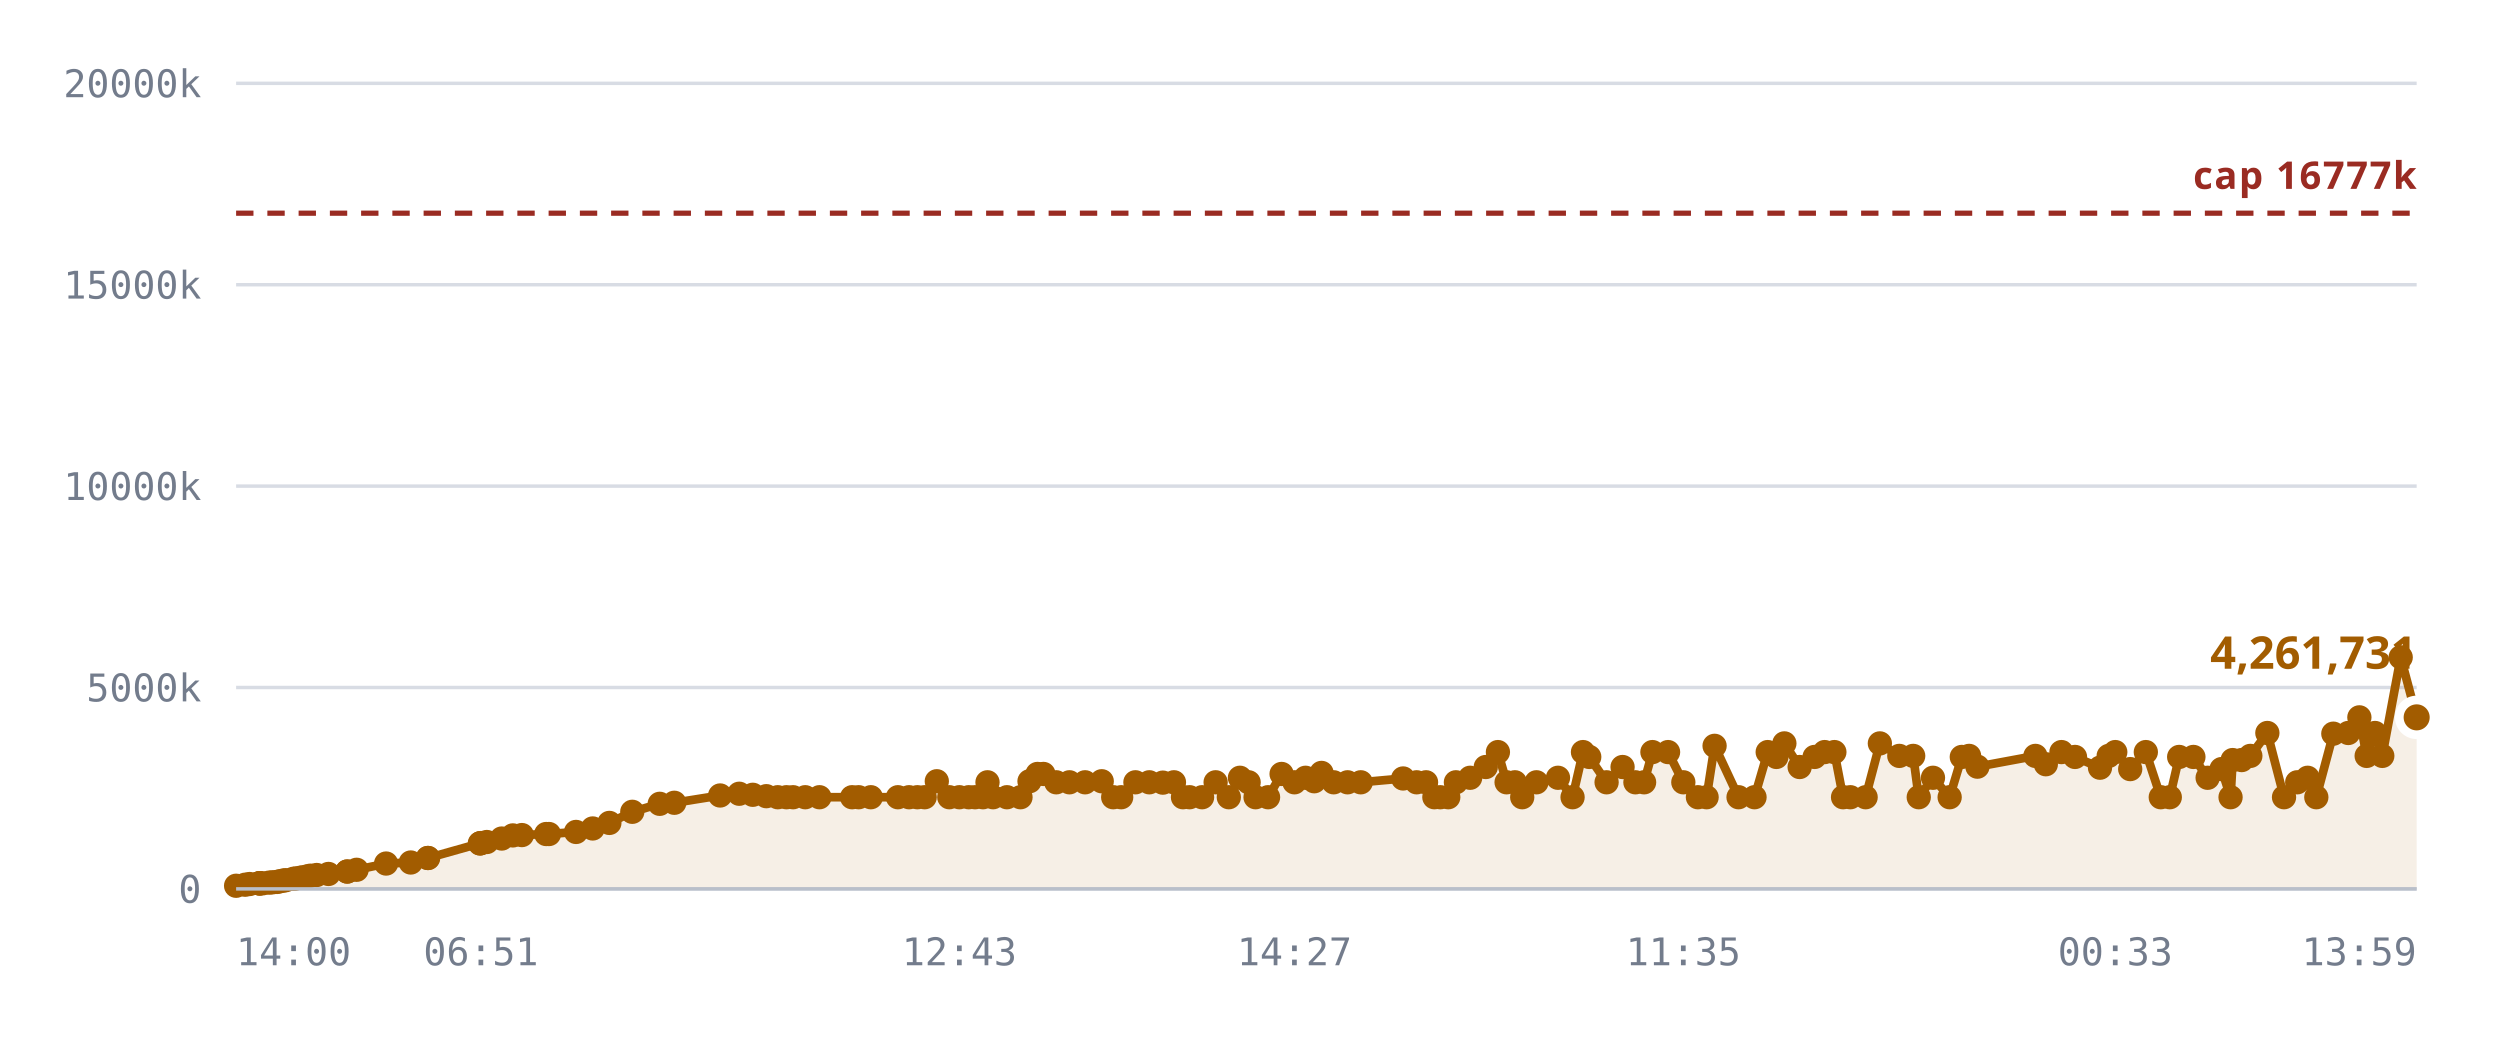
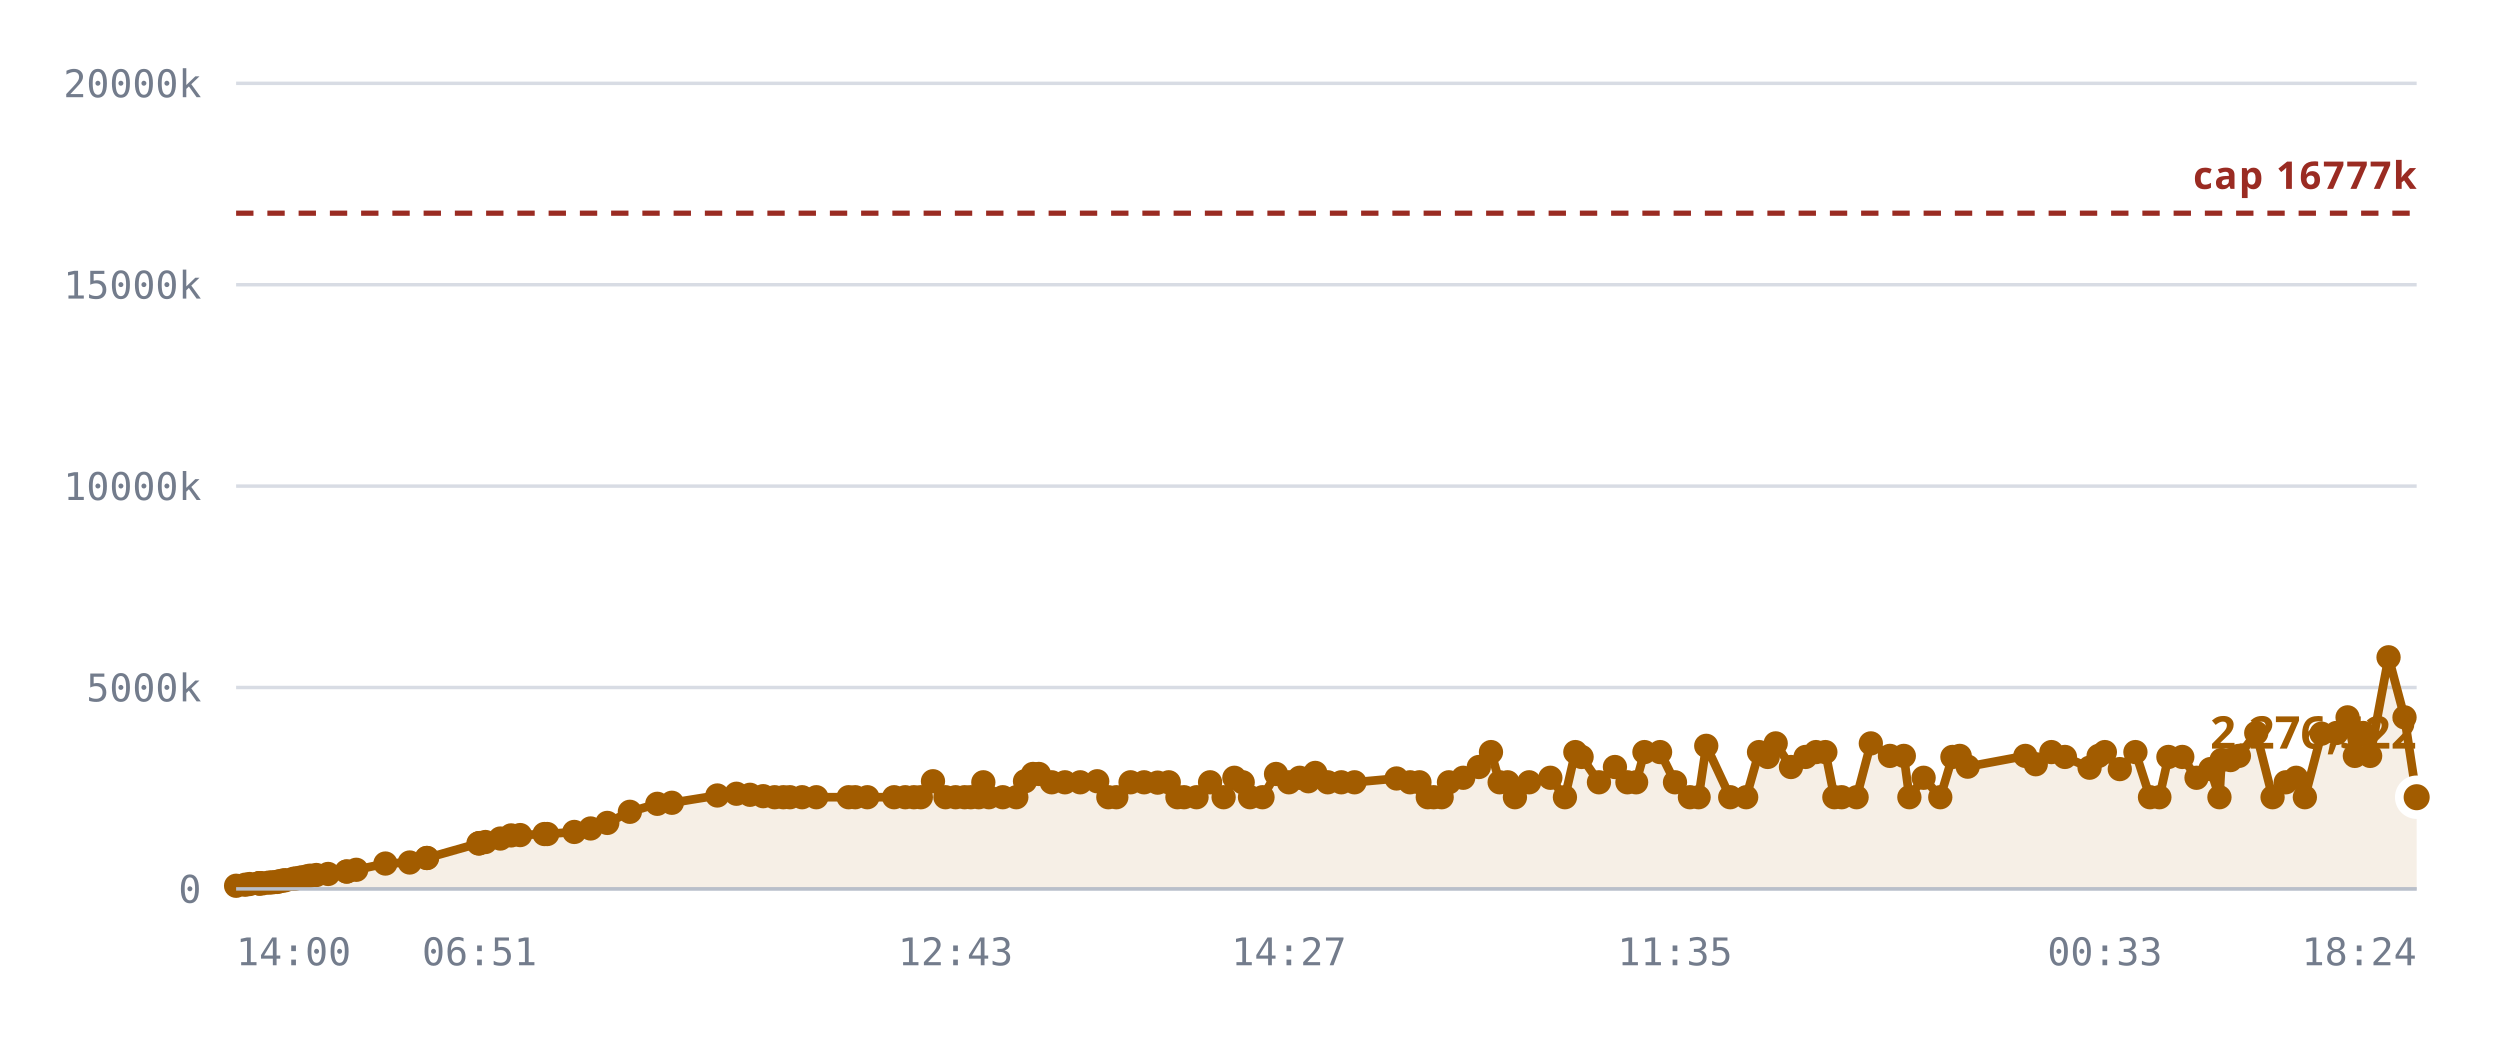
<svg xmlns="http://www.w3.org/2000/svg" viewBox="0 0 720 300" role="img" aria-label="Notes stored against the 16,777,216 cap">
  <style>
    .grid      { stroke: var(--chart-grid, #d8dce4); stroke-width: 1; }
    .cap       { stroke: var(--chart-cap, #9a2b22); stroke-width: 1.5; stroke-dasharray: 5 4; }
    .cap-label { fill: var(--chart-cap, #9a2b22); font: 600 11px Archivo, system-ui, sans-serif; letter-spacing: .04em; }
    .tick      { fill: var(--chart-muted, #737c8c); font: 500 11px "IBM Plex Mono", ui-monospace, monospace; }
    .tick-y    { text-anchor: end; }
    .tick-x    { text-anchor: middle; }
    .series    { fill: none; stroke: var(--chart-line, #a25c00); stroke-width: 2.5; stroke-linejoin: round; stroke-linecap: round; }
    .fill      { fill: var(--chart-fill, rgba(162,92,0,.10)); stroke: none; }
    .dot       { fill: var(--chart-line, #a25c00); }
    .dot-last  { stroke: var(--chart-bg, #fff); stroke-width: 2.5; }
    .end-label { fill: var(--chart-line, #a25c00); font: 700 13px Archivo, system-ui, sans-serif; }
    .axis      { stroke: var(--chart-axis, #b9bfca); stroke-width: 1; }
  </style>
  <line x1="68" y1="256.0" x2="696" y2="256.0" class="grid" />
  <text x="58" y="260.0" class="tick tick-y">0</text>
  <line x1="68" y1="198.0" x2="696" y2="198.0" class="grid" />
  <text x="58" y="202.0" class="tick tick-y">5000k</text>
  <line x1="68" y1="140.0" x2="696" y2="140.0" class="grid" />
  <text x="58" y="144.0" class="tick tick-y">10000k</text>
  <line x1="68" y1="82.0" x2="696" y2="82.0" class="grid" />
  <text x="58" y="86.0" class="tick tick-y">15000k</text>
  <line x1="68" y1="24.0" x2="696" y2="24.0" class="grid" />
  <text x="58" y="28.0" class="tick tick-y">20000k</text>
-   <path d="M68.0,255.1 L70.6,254.8 L71.9,254.6 L74.6,254.4 L74.7,254.4 L74.7,254.4 L74.9,254.4 L75.6,254.4 L77.5,254.2 L78.5,254.1 L79.8,254.0 L80.6,253.8 L81.6,253.6 L82.3,253.5 L84.5,253.1 L85.2,253.0 L86.5,252.8 L87.1,252.7 L88.5,252.4 L89.4,252.2 L91.2,252.0 L94.6,251.7 L100.0,251.0 L100.0,251.0 L102.7,250.5 L111.2,248.7 L118.3,248.4 L123.2,247.1 L123.3,247.1 L138.2,242.9 L138.3,242.9 L138.5,242.8 L140.2,242.5 L144.5,241.5 L147.7,240.6 L150.3,240.5 L157.3,240.2 L158.1,240.2 L165.9,239.6 L170.7,238.6 L175.5,237.0 L182.1,233.8 L190.0,231.5 L194.2,231.2 L207.4,229.1 L212.9,228.6 L216.8,228.9 L220.7,229.3 L224.0,229.6 L226.5,229.6 L228.4,229.6 L231.9,229.6 L236.0,229.6 L245.4,229.6 L247.3,229.6 L250.8,229.6 L258.6,229.6 L261.8,229.6 L264.2,229.6 L266.3,229.6 L269.8,225.0 L273.4,229.6 L276.3,229.6 L279.0,229.6 L280.8,229.6 L283.1,229.6 L284.4,225.3 L286.0,229.6 L290.0,229.6 L293.9,229.6 L296.5,225.0 L298.8,222.9 L300.5,222.9 L304.2,225.3 L308.0,225.3 L312.5,225.3 L317.3,225.0 L320.6,229.6 L322.9,229.6 L327.0,225.3 L331.0,225.3 L334.9,225.4 L338.1,225.3 L340.7,229.6 L342.6,229.6 L346.2,229.6 L350.1,225.3 L353.9,229.6 L357.1,224.0 L359.6,225.3 L361.6,229.6 L365.2,229.6 L369.1,222.9 L372.8,225.3 L376.0,224.0 L378.5,225.0 L380.6,222.6 L384.1,225.3 L388.1,225.3 L391.9,225.3 L404.1,224.2 L408.0,225.3 L410.7,225.3 L413.1,229.6 L414.8,229.6 L417.1,229.6 L419.3,225.3 L423.4,224.0 L427.9,220.9 L431.4,216.6 L433.9,225.3 L436.3,225.3 L438.4,229.6 L442.5,225.3 L448.7,224.0 L452.9,229.6 L455.9,216.6 L457.7,218.0 L462.7,225.3 L467.3,220.9 L471.0,225.3 L473.5,225.3 L475.9,216.6 L480.4,216.6 L484.8,225.3 L489.0,229.6 L491.5,229.6 L493.8,214.8 L500.7,229.6 L505.3,229.6 L509.1,216.6 L511.6,218.0 L513.9,214.1 L518.3,220.9 L522.6,218.0 L525.5,216.6 L528.3,216.6 L530.8,229.6 L532.9,229.6 L537.3,229.6 L541.4,214.1 L547.0,217.7 L551.0,217.7 L552.6,229.6 L556.7,224.0 L561.5,229.6 L565.0,218.0 L567.1,217.7 L569.5,220.8 L586.2,217.7 L589.2,220.1 L593.7,216.6 L597.6,218.0 L604.8,221.1 L607.3,217.7 L609.2,216.6 L613.5,221.5 L618.0,216.6 L622.3,229.6 L624.9,229.6 L627.6,218.0 L631.7,218.0 L635.8,224.0 L639.8,221.5 L642.4,229.6 L643.0,218.9 L645.6,218.9 L648.1,217.7 L653.0,211.1 L657.8,229.6 L661.6,225.3 L664.6,224.0 L667.1,229.6 L672.0,211.3 L676.3,211.1 L679.5,206.6 L681.6,217.7 L684.0,211.1 L686.1,217.7 L691.4,189.3 L696.0,206.6 L696.0,256.0 L68.0,256.0 Z" class="fill" />
+   <path d="M68.0,255.1 L70.6,254.8 L71.9,254.6 L74.5,254.4 L74.6,254.4 L74.7,254.4 L74.9,254.4 L75.6,254.4 L77.4,254.2 L78.5,254.1 L79.8,254.0 L80.5,253.8 L81.5,253.6 L82.2,253.5 L84.5,253.1 L85.2,253.0 L86.4,252.8 L87.0,252.7 L88.4,252.4 L89.3,252.2 L91.1,252.0 L94.5,251.7 L99.8,251.0 L99.9,251.0 L102.6,250.5 L111.0,248.7 L118.0,248.4 L122.9,247.1 L123.0,247.1 L137.8,242.9 L138.0,242.9 L138.1,242.8 L139.8,242.5 L144.1,241.5 L147.2,240.6 L149.8,240.5 L156.8,240.2 L157.6,240.2 L165.4,239.6 L170.1,238.6 L174.9,237.0 L181.4,233.8 L189.3,231.5 L193.5,231.2 L206.6,229.1 L212.1,228.6 L216.0,228.9 L219.8,229.3 L223.1,229.6 L225.6,229.6 L227.5,229.6 L231.0,229.6 L235.1,229.6 L244.4,229.6 L246.3,229.6 L249.8,229.6 L257.5,229.6 L260.7,229.6 L263.2,229.6 L265.2,229.6 L268.7,225.0 L272.3,229.6 L275.2,229.6 L277.8,229.6 L279.6,229.6 L281.9,229.6 L283.2,225.3 L284.8,229.6 L288.8,229.6 L292.7,229.6 L295.2,225.0 L297.5,222.9 L299.2,222.9 L302.9,225.3 L306.7,225.3 L311.1,225.3 L316.0,225.0 L319.2,229.6 L321.5,229.6 L325.6,225.3 L329.5,225.3 L333.4,225.4 L336.6,225.3 L339.1,229.6 L341.0,229.6 L344.6,229.6 L348.5,225.3 L352.4,229.6 L355.5,224.0 L357.9,225.3 L360.0,229.6 L363.6,229.6 L367.5,222.9 L371.2,225.3 L374.3,224.0 L376.8,225.0 L378.8,222.6 L382.4,225.3 L386.3,225.3 L390.1,225.3 L402.2,224.2 L406.1,225.3 L408.8,225.3 L411.2,229.6 L412.9,229.6 L415.2,229.6 L417.3,225.3 L421.4,224.0 L425.9,220.9 L429.4,216.6 L431.9,225.3 L434.2,225.3 L436.3,229.6 L440.4,225.3 L446.5,224.0 L450.7,229.6 L453.7,216.6 L455.5,218.0 L460.5,225.3 L465.1,220.9 L468.7,225.3 L471.2,225.3 L473.6,216.6 L478.1,216.6 L482.4,225.3 L486.7,229.6 L489.2,229.6 L491.4,214.8 L498.3,229.6 L502.9,229.6 L506.6,216.6 L509.1,218.0 L511.4,214.1 L515.8,220.9 L520.0,218.0 L523.0,216.6 L525.7,216.6 L528.3,229.6 L530.4,229.6 L534.7,229.6 L538.8,214.1 L544.3,217.7 L548.3,217.7 L549.9,229.6 L554.0,224.0 L558.8,229.6 L562.3,218.0 L564.4,217.7 L566.7,220.8 L583.3,217.7 L586.3,220.1 L590.8,216.6 L594.7,218.0 L601.8,221.1 L604.4,217.7 L606.2,216.6 L610.5,221.5 L615.0,216.6 L619.2,229.6 L621.9,229.6 L624.5,218.0 L628.5,218.0 L632.6,224.0 L636.6,221.5 L639.2,229.6 L639.8,218.9 L642.4,218.9 L644.8,217.7 L649.8,211.1 L654.5,229.6 L658.3,225.3 L661.3,224.0 L663.8,229.6 L668.6,211.3 L672.9,211.1 L676.1,206.6 L678.2,217.7 L680.6,211.1 L682.6,217.7 L687.9,189.3 L692.5,206.6 L696.0,229.6 L696.0,256.0 L68.0,256.0 Z" class="fill" />
  <line x1="68" y1="61.4" x2="696" y2="61.4" class="cap" />
  <text x="696" y="54.4" class="cap-label" text-anchor="end">cap 16777k</text>
-   <path d="M68.0,255.1 L70.6,254.8 L71.9,254.6 L74.6,254.4 L74.7,254.4 L74.7,254.4 L74.9,254.4 L75.6,254.4 L77.5,254.2 L78.5,254.1 L79.8,254.0 L80.6,253.8 L81.6,253.6 L82.3,253.5 L84.5,253.1 L85.2,253.0 L86.5,252.8 L87.1,252.7 L88.5,252.4 L89.4,252.2 L91.2,252.0 L94.6,251.7 L100.0,251.0 L100.0,251.0 L102.7,250.5 L111.2,248.7 L118.3,248.4 L123.2,247.1 L123.3,247.1 L138.2,242.9 L138.3,242.9 L138.5,242.8 L140.2,242.5 L144.5,241.5 L147.7,240.6 L150.3,240.5 L157.3,240.2 L158.1,240.2 L165.9,239.6 L170.7,238.6 L175.5,237.0 L182.1,233.8 L190.0,231.5 L194.2,231.2 L207.4,229.1 L212.9,228.6 L216.8,228.9 L220.7,229.3 L224.0,229.6 L226.5,229.6 L228.4,229.6 L231.9,229.6 L236.0,229.6 L245.4,229.6 L247.3,229.6 L250.8,229.6 L258.6,229.6 L261.8,229.6 L264.2,229.6 L266.3,229.6 L269.8,225.0 L273.4,229.6 L276.3,229.6 L279.0,229.6 L280.8,229.6 L283.1,229.6 L284.4,225.3 L286.0,229.6 L290.0,229.6 L293.9,229.6 L296.5,225.0 L298.8,222.9 L300.5,222.9 L304.2,225.3 L308.0,225.3 L312.5,225.3 L317.3,225.0 L320.6,229.6 L322.9,229.6 L327.0,225.3 L331.0,225.3 L334.9,225.4 L338.1,225.3 L340.7,229.6 L342.6,229.6 L346.2,229.6 L350.1,225.3 L353.9,229.6 L357.1,224.0 L359.6,225.3 L361.6,229.6 L365.2,229.6 L369.1,222.9 L372.8,225.3 L376.0,224.0 L378.5,225.0 L380.6,222.6 L384.1,225.3 L388.1,225.3 L391.9,225.3 L404.1,224.2 L408.0,225.3 L410.7,225.3 L413.1,229.6 L414.8,229.6 L417.1,229.6 L419.3,225.3 L423.4,224.0 L427.9,220.9 L431.4,216.6 L433.9,225.3 L436.3,225.3 L438.4,229.6 L442.5,225.3 L448.7,224.0 L452.9,229.6 L455.9,216.6 L457.7,218.0 L462.7,225.3 L467.3,220.9 L471.0,225.3 L473.5,225.3 L475.9,216.6 L480.4,216.6 L484.8,225.3 L489.0,229.6 L491.5,229.6 L493.8,214.8 L500.7,229.6 L505.3,229.6 L509.1,216.6 L511.6,218.0 L513.9,214.1 L518.3,220.9 L522.6,218.0 L525.5,216.6 L528.3,216.6 L530.8,229.6 L532.9,229.6 L537.3,229.6 L541.4,214.1 L547.0,217.7 L551.0,217.7 L552.6,229.6 L556.7,224.0 L561.5,229.6 L565.0,218.0 L567.1,217.7 L569.5,220.8 L586.2,217.7 L589.2,220.1 L593.7,216.6 L597.6,218.0 L604.8,221.1 L607.3,217.7 L609.2,216.6 L613.5,221.5 L618.0,216.6 L622.3,229.6 L624.9,229.6 L627.6,218.0 L631.7,218.0 L635.8,224.0 L639.8,221.5 L642.4,229.6 L643.0,218.9 L645.6,218.9 L648.1,217.7 L653.0,211.1 L657.8,229.6 L661.6,225.3 L664.6,224.0 L667.1,229.6 L672.0,211.3 L676.3,211.1 L679.5,206.6 L681.6,217.7 L684.0,211.1 L686.1,217.7 L691.4,189.3 L696.0,206.6" class="series" />
+   <path d="M68.0,255.1 L70.6,254.8 L71.9,254.6 L74.5,254.4 L74.6,254.4 L74.7,254.4 L74.9,254.4 L75.6,254.4 L77.4,254.2 L78.5,254.1 L79.8,254.0 L80.5,253.8 L81.5,253.6 L82.2,253.5 L84.5,253.1 L85.2,253.0 L86.4,252.8 L87.0,252.7 L88.4,252.4 L89.3,252.2 L91.1,252.0 L94.5,251.7 L99.8,251.0 L99.9,251.0 L102.6,250.5 L111.0,248.7 L118.0,248.4 L122.9,247.1 L123.0,247.1 L137.8,242.9 L138.0,242.9 L138.1,242.8 L139.8,242.5 L144.1,241.5 L147.2,240.6 L149.8,240.5 L156.8,240.2 L157.6,240.2 L165.4,239.6 L170.1,238.6 L174.9,237.0 L181.4,233.8 L189.3,231.5 L193.5,231.2 L206.6,229.1 L212.1,228.6 L216.0,228.9 L219.8,229.3 L223.1,229.6 L225.6,229.6 L227.5,229.6 L231.0,229.6 L235.1,229.6 L244.4,229.6 L246.3,229.6 L249.8,229.6 L257.5,229.6 L260.7,229.6 L263.2,229.6 L265.2,229.6 L268.7,225.0 L272.3,229.6 L275.2,229.6 L277.8,229.6 L279.6,229.6 L281.9,229.6 L283.2,225.3 L284.8,229.6 L288.8,229.6 L292.7,229.6 L295.2,225.0 L297.5,222.9 L299.2,222.9 L302.9,225.3 L306.7,225.3 L311.1,225.3 L316.0,225.0 L319.2,229.6 L321.5,229.6 L325.6,225.3 L329.5,225.3 L333.4,225.4 L336.6,225.3 L339.1,229.6 L341.0,229.6 L344.6,229.6 L348.5,225.3 L352.4,229.6 L355.5,224.0 L357.9,225.3 L360.0,229.6 L363.6,229.6 L367.5,222.9 L371.2,225.3 L374.3,224.0 L376.8,225.0 L378.8,222.6 L382.4,225.3 L386.3,225.3 L390.1,225.3 L402.2,224.2 L406.1,225.3 L408.8,225.3 L411.2,229.6 L412.9,229.6 L415.2,229.6 L417.3,225.3 L421.4,224.0 L425.9,220.9 L429.4,216.6 L431.9,225.3 L434.2,225.3 L436.3,229.6 L440.4,225.3 L446.5,224.0 L450.7,229.6 L453.7,216.6 L455.5,218.0 L460.5,225.3 L465.1,220.9 L468.7,225.3 L471.2,225.3 L473.6,216.6 L478.1,216.6 L482.4,225.3 L486.7,229.6 L489.2,229.6 L491.4,214.8 L498.3,229.6 L502.9,229.6 L506.6,216.6 L509.1,218.0 L511.4,214.1 L515.8,220.9 L520.0,218.0 L523.0,216.6 L525.7,216.6 L528.3,229.6 L530.4,229.6 L534.7,229.6 L538.8,214.1 L544.3,217.7 L548.3,217.7 L549.9,229.6 L554.0,224.0 L558.8,229.6 L562.3,218.0 L564.4,217.7 L566.7,220.8 L583.3,217.7 L586.3,220.1 L590.8,216.6 L594.7,218.0 L601.8,221.1 L604.4,217.7 L606.2,216.6 L610.5,221.5 L615.0,216.6 L619.2,229.6 L621.9,229.6 L624.5,218.0 L628.5,218.0 L632.6,224.0 L636.6,221.5 L639.2,229.6 L639.8,218.9 L642.4,218.9 L644.8,217.7 L649.8,211.1 L654.5,229.6 L658.3,225.3 L661.3,224.0 L663.8,229.6 L668.6,211.3 L672.9,211.1 L676.1,206.6 L678.2,217.7 L680.6,211.1 L682.6,217.7 L687.9,189.3 L692.5,206.6 L696.0,229.6" class="series" />
  <circle cx="68.0" cy="255.1" r="3.5" class="dot" />
  <circle cx="70.6" cy="254.8" r="3.5" class="dot" />
  <circle cx="71.9" cy="254.6" r="3.5" class="dot" />
+   <circle cx="74.5" cy="254.4" r="3.5" class="dot" />
  <circle cx="74.6" cy="254.4" r="3.5" class="dot" />
-   <circle cx="74.7" cy="254.4" r="3.5" class="dot" />
  <circle cx="74.7" cy="254.4" r="3.5" class="dot" />
  <circle cx="74.9" cy="254.4" r="3.5" class="dot" />
  <circle cx="75.6" cy="254.4" r="3.5" class="dot" />
-   <circle cx="77.5" cy="254.2" r="3.5" class="dot" />
+   <circle cx="77.4" cy="254.2" r="3.5" class="dot" />
  <circle cx="78.5" cy="254.1" r="3.5" class="dot" />
  <circle cx="79.8" cy="254.0" r="3.5" class="dot" />
-   <circle cx="80.6" cy="253.8" r="3.5" class="dot" />
-   <circle cx="81.6" cy="253.6" r="3.5" class="dot" />
-   <circle cx="82.3" cy="253.5" r="3.5" class="dot" />
+   <circle cx="80.5" cy="253.8" r="3.5" class="dot" />
+   <circle cx="81.5" cy="253.6" r="3.5" class="dot" />
+   <circle cx="82.2" cy="253.5" r="3.5" class="dot" />
  <circle cx="84.5" cy="253.1" r="3.5" class="dot" />
  <circle cx="85.2" cy="253.0" r="3.5" class="dot" />
-   <circle cx="86.5" cy="252.8" r="3.5" class="dot" />
-   <circle cx="87.1" cy="252.7" r="3.5" class="dot" />
-   <circle cx="88.5" cy="252.4" r="3.5" class="dot" />
-   <circle cx="89.4" cy="252.2" r="3.5" class="dot" />
-   <circle cx="91.2" cy="252.0" r="3.5" class="dot" />
-   <circle cx="94.6" cy="251.7" r="3.5" class="dot" />
-   <circle cx="100.0" cy="251.0" r="3.5" class="dot" />
-   <circle cx="100.0" cy="251.0" r="3.5" class="dot" />
-   <circle cx="102.7" cy="250.5" r="3.5" class="dot" />
-   <circle cx="111.2" cy="248.7" r="3.5" class="dot" />
-   <circle cx="118.3" cy="248.4" r="3.5" class="dot" />
-   <circle cx="123.2" cy="247.1" r="3.5" class="dot" />
-   <circle cx="123.3" cy="247.1" r="3.5" class="dot" />
-   <circle cx="138.2" cy="242.9" r="3.5" class="dot" />
-   <circle cx="138.3" cy="242.9" r="3.5" class="dot" />
-   <circle cx="138.5" cy="242.8" r="3.5" class="dot" />
-   <circle cx="140.2" cy="242.5" r="3.5" class="dot" />
-   <circle cx="144.5" cy="241.5" r="3.5" class="dot" />
-   <circle cx="147.7" cy="240.6" r="3.5" class="dot" />
-   <circle cx="150.3" cy="240.5" r="3.5" class="dot" />
-   <circle cx="157.3" cy="240.2" r="3.5" class="dot" />
-   <circle cx="158.1" cy="240.2" r="3.5" class="dot" />
-   <circle cx="165.9" cy="239.6" r="3.5" class="dot" />
-   <circle cx="170.7" cy="238.6" r="3.5" class="dot" />
-   <circle cx="175.5" cy="237.0" r="3.5" class="dot" />
-   <circle cx="182.1" cy="233.8" r="3.5" class="dot" />
-   <circle cx="190.0" cy="231.5" r="3.5" class="dot" />
-   <circle cx="194.2" cy="231.2" r="3.5" class="dot" />
-   <circle cx="207.4" cy="229.1" r="3.5" class="dot" />
-   <circle cx="212.9" cy="228.6" r="3.5" class="dot" />
-   <circle cx="216.8" cy="228.9" r="3.5" class="dot" />
-   <circle cx="220.7" cy="229.3" r="3.5" class="dot" />
-   <circle cx="224.0" cy="229.6" r="3.5" class="dot" />
-   <circle cx="226.5" cy="229.6" r="3.5" class="dot" />
-   <circle cx="228.4" cy="229.6" r="3.5" class="dot" />
-   <circle cx="231.9" cy="229.6" r="3.5" class="dot" />
-   <circle cx="236.0" cy="229.6" r="3.5" class="dot" />
-   <circle cx="245.4" cy="229.6" r="3.5" class="dot" />
-   <circle cx="247.3" cy="229.6" r="3.5" class="dot" />
-   <circle cx="250.8" cy="229.6" r="3.5" class="dot" />
-   <circle cx="258.6" cy="229.6" r="3.5" class="dot" />
-   <circle cx="261.8" cy="229.6" r="3.5" class="dot" />
-   <circle cx="264.2" cy="229.6" r="3.5" class="dot" />
-   <circle cx="266.3" cy="229.6" r="3.5" class="dot" />
-   <circle cx="269.8" cy="225.0" r="3.5" class="dot" />
-   <circle cx="273.4" cy="229.6" r="3.5" class="dot" />
-   <circle cx="276.3" cy="229.6" r="3.5" class="dot" />
-   <circle cx="279.0" cy="229.6" r="3.5" class="dot" />
-   <circle cx="280.8" cy="229.6" r="3.5" class="dot" />
-   <circle cx="283.1" cy="229.6" r="3.5" class="dot" />
-   <circle cx="284.4" cy="225.3" r="3.5" class="dot" />
-   <circle cx="286.0" cy="229.6" r="3.5" class="dot" />
-   <circle cx="290.0" cy="229.6" r="3.5" class="dot" />
-   <circle cx="293.9" cy="229.6" r="3.5" class="dot" />
-   <circle cx="296.5" cy="225.0" r="3.5" class="dot" />
-   <circle cx="298.8" cy="222.9" r="3.5" class="dot" />
-   <circle cx="300.5" cy="222.9" r="3.5" class="dot" />
-   <circle cx="304.2" cy="225.3" r="3.5" class="dot" />
-   <circle cx="308.0" cy="225.3" r="3.5" class="dot" />
-   <circle cx="312.5" cy="225.3" r="3.5" class="dot" />
-   <circle cx="317.3" cy="225.0" r="3.5" class="dot" />
-   <circle cx="320.6" cy="229.6" r="3.5" class="dot" />
-   <circle cx="322.9" cy="229.6" r="3.5" class="dot" />
-   <circle cx="327.0" cy="225.3" r="3.5" class="dot" />
-   <circle cx="331.0" cy="225.3" r="3.5" class="dot" />
-   <circle cx="334.9" cy="225.4" r="3.5" class="dot" />
-   <circle cx="338.1" cy="225.3" r="3.5" class="dot" />
-   <circle cx="340.7" cy="229.6" r="3.5" class="dot" />
-   <circle cx="342.6" cy="229.6" r="3.5" class="dot" />
-   <circle cx="346.2" cy="229.6" r="3.5" class="dot" />
-   <circle cx="350.1" cy="225.3" r="3.5" class="dot" />
-   <circle cx="353.9" cy="229.6" r="3.5" class="dot" />
-   <circle cx="357.1" cy="224.0" r="3.5" class="dot" />
-   <circle cx="359.6" cy="225.3" r="3.5" class="dot" />
-   <circle cx="361.6" cy="229.6" r="3.5" class="dot" />
-   <circle cx="365.2" cy="229.6" r="3.5" class="dot" />
-   <circle cx="369.1" cy="222.9" r="3.5" class="dot" />
-   <circle cx="372.8" cy="225.3" r="3.5" class="dot" />
-   <circle cx="376.0" cy="224.0" r="3.5" class="dot" />
-   <circle cx="378.5" cy="225.0" r="3.5" class="dot" />
-   <circle cx="380.6" cy="222.6" r="3.5" class="dot" />
-   <circle cx="384.1" cy="225.3" r="3.5" class="dot" />
-   <circle cx="388.1" cy="225.3" r="3.5" class="dot" />
-   <circle cx="391.9" cy="225.3" r="3.5" class="dot" />
-   <circle cx="404.1" cy="224.2" r="3.5" class="dot" />
-   <circle cx="408.0" cy="225.3" r="3.5" class="dot" />
-   <circle cx="410.7" cy="225.3" r="3.5" class="dot" />
-   <circle cx="413.1" cy="229.6" r="3.5" class="dot" />
-   <circle cx="414.8" cy="229.6" r="3.5" class="dot" />
-   <circle cx="417.1" cy="229.6" r="3.5" class="dot" />
-   <circle cx="419.3" cy="225.3" r="3.5" class="dot" />
-   <circle cx="423.4" cy="224.0" r="3.5" class="dot" />
-   <circle cx="427.9" cy="220.9" r="3.5" class="dot" />
-   <circle cx="431.4" cy="216.6" r="3.5" class="dot" />
-   <circle cx="433.9" cy="225.3" r="3.5" class="dot" />
-   <circle cx="436.3" cy="225.3" r="3.5" class="dot" />
-   <circle cx="438.4" cy="229.6" r="3.5" class="dot" />
-   <circle cx="442.5" cy="225.3" r="3.5" class="dot" />
-   <circle cx="448.7" cy="224.0" r="3.5" class="dot" />
-   <circle cx="452.9" cy="229.6" r="3.5" class="dot" />
-   <circle cx="455.9" cy="216.6" r="3.5" class="dot" />
-   <circle cx="457.7" cy="218.0" r="3.5" class="dot" />
-   <circle cx="462.7" cy="225.3" r="3.5" class="dot" />
-   <circle cx="467.3" cy="220.9" r="3.5" class="dot" />
-   <circle cx="471.0" cy="225.3" r="3.5" class="dot" />
-   <circle cx="473.5" cy="225.3" r="3.5" class="dot" />
-   <circle cx="475.9" cy="216.6" r="3.5" class="dot" />
-   <circle cx="480.4" cy="216.6" r="3.5" class="dot" />
-   <circle cx="484.8" cy="225.3" r="3.5" class="dot" />
-   <circle cx="489.0" cy="229.6" r="3.5" class="dot" />
-   <circle cx="491.5" cy="229.6" r="3.5" class="dot" />
-   <circle cx="493.8" cy="214.8" r="3.5" class="dot" />
-   <circle cx="500.7" cy="229.6" r="3.5" class="dot" />
-   <circle cx="505.3" cy="229.6" r="3.5" class="dot" />
-   <circle cx="509.1" cy="216.6" r="3.5" class="dot" />
-   <circle cx="511.6" cy="218.0" r="3.5" class="dot" />
-   <circle cx="513.9" cy="214.1" r="3.5" class="dot" />
-   <circle cx="518.3" cy="220.9" r="3.5" class="dot" />
-   <circle cx="522.6" cy="218.0" r="3.5" class="dot" />
-   <circle cx="525.5" cy="216.6" r="3.5" class="dot" />
-   <circle cx="528.3" cy="216.6" r="3.5" class="dot" />
-   <circle cx="530.8" cy="229.6" r="3.5" class="dot" />
-   <circle cx="532.9" cy="229.6" r="3.5" class="dot" />
-   <circle cx="537.3" cy="229.6" r="3.5" class="dot" />
-   <circle cx="541.4" cy="214.1" r="3.5" class="dot" />
-   <circle cx="547.0" cy="217.7" r="3.5" class="dot" />
-   <circle cx="551.0" cy="217.7" r="3.5" class="dot" />
-   <circle cx="552.6" cy="229.6" r="3.5" class="dot" />
-   <circle cx="556.7" cy="224.0" r="3.5" class="dot" />
-   <circle cx="561.5" cy="229.6" r="3.5" class="dot" />
-   <circle cx="565.0" cy="218.0" r="3.5" class="dot" />
-   <circle cx="567.1" cy="217.7" r="3.5" class="dot" />
-   <circle cx="569.5" cy="220.8" r="3.5" class="dot" />
-   <circle cx="586.2" cy="217.7" r="3.5" class="dot" />
-   <circle cx="589.2" cy="220.1" r="3.5" class="dot" />
-   <circle cx="593.7" cy="216.6" r="3.5" class="dot" />
-   <circle cx="597.6" cy="218.0" r="3.5" class="dot" />
-   <circle cx="604.8" cy="221.1" r="3.5" class="dot" />
-   <circle cx="607.3" cy="217.7" r="3.5" class="dot" />
-   <circle cx="609.2" cy="216.6" r="3.5" class="dot" />
-   <circle cx="613.5" cy="221.5" r="3.5" class="dot" />
-   <circle cx="618.0" cy="216.6" r="3.5" class="dot" />
-   <circle cx="622.3" cy="229.6" r="3.5" class="dot" />
-   <circle cx="624.9" cy="229.6" r="3.5" class="dot" />
-   <circle cx="627.6" cy="218.0" r="3.5" class="dot" />
-   <circle cx="631.7" cy="218.0" r="3.5" class="dot" />
-   <circle cx="635.8" cy="224.0" r="3.5" class="dot" />
-   <circle cx="639.8" cy="221.5" r="3.5" class="dot" />
-   <circle cx="642.4" cy="229.6" r="3.5" class="dot" />
-   <circle cx="643.0" cy="218.9" r="3.5" class="dot" />
-   <circle cx="645.6" cy="218.9" r="3.5" class="dot" />
-   <circle cx="648.1" cy="217.7" r="3.5" class="dot" />
-   <circle cx="653.0" cy="211.1" r="3.5" class="dot" />
-   <circle cx="657.8" cy="229.6" r="3.5" class="dot" />
-   <circle cx="661.6" cy="225.3" r="3.5" class="dot" />
-   <circle cx="664.6" cy="224.0" r="3.5" class="dot" />
-   <circle cx="667.1" cy="229.6" r="3.5" class="dot" />
-   <circle cx="672.0" cy="211.3" r="3.5" class="dot" />
-   <circle cx="676.3" cy="211.1" r="3.5" class="dot" />
-   <circle cx="679.5" cy="206.6" r="3.5" class="dot" />
-   <circle cx="681.6" cy="217.7" r="3.5" class="dot" />
-   <circle cx="684.0" cy="211.1" r="3.5" class="dot" />
-   <circle cx="686.1" cy="217.7" r="3.5" class="dot" />
-   <circle cx="691.4" cy="189.3" r="3.5" class="dot" />
-   <circle cx="696.0" cy="206.6" r="5" class="dot dot-last" />
-   <text x="696.0" y="192.6" class="end-label" text-anchor="end">4,261,731</text>
+   <circle cx="86.4" cy="252.8" r="3.5" class="dot" />
+   <circle cx="87.0" cy="252.7" r="3.5" class="dot" />
+   <circle cx="88.4" cy="252.4" r="3.5" class="dot" />
+   <circle cx="89.3" cy="252.2" r="3.5" class="dot" />
+   <circle cx="91.1" cy="252.0" r="3.5" class="dot" />
+   <circle cx="94.5" cy="251.7" r="3.5" class="dot" />
+   <circle cx="99.8" cy="251.0" r="3.5" class="dot" />
+   <circle cx="99.9" cy="251.0" r="3.5" class="dot" />
+   <circle cx="102.6" cy="250.5" r="3.5" class="dot" />
+   <circle cx="111.0" cy="248.7" r="3.5" class="dot" />
+   <circle cx="118.0" cy="248.4" r="3.5" class="dot" />
+   <circle cx="122.9" cy="247.1" r="3.5" class="dot" />
+   <circle cx="123.0" cy="247.1" r="3.5" class="dot" />
+   <circle cx="137.8" cy="242.9" r="3.5" class="dot" />
+   <circle cx="138.0" cy="242.9" r="3.5" class="dot" />
+   <circle cx="138.1" cy="242.8" r="3.5" class="dot" />
+   <circle cx="139.8" cy="242.5" r="3.5" class="dot" />
+   <circle cx="144.1" cy="241.5" r="3.5" class="dot" />
+   <circle cx="147.2" cy="240.6" r="3.5" class="dot" />
+   <circle cx="149.8" cy="240.5" r="3.5" class="dot" />
+   <circle cx="156.8" cy="240.2" r="3.5" class="dot" />
+   <circle cx="157.6" cy="240.2" r="3.5" class="dot" />
+   <circle cx="165.4" cy="239.6" r="3.5" class="dot" />
+   <circle cx="170.1" cy="238.6" r="3.5" class="dot" />
+   <circle cx="174.9" cy="237.0" r="3.5" class="dot" />
+   <circle cx="181.4" cy="233.8" r="3.5" class="dot" />
+   <circle cx="189.3" cy="231.5" r="3.5" class="dot" />
+   <circle cx="193.5" cy="231.2" r="3.5" class="dot" />
+   <circle cx="206.6" cy="229.1" r="3.5" class="dot" />
+   <circle cx="212.1" cy="228.6" r="3.5" class="dot" />
+   <circle cx="216.0" cy="228.9" r="3.5" class="dot" />
+   <circle cx="219.8" cy="229.3" r="3.5" class="dot" />
+   <circle cx="223.1" cy="229.6" r="3.5" class="dot" />
+   <circle cx="225.6" cy="229.6" r="3.5" class="dot" />
+   <circle cx="227.5" cy="229.6" r="3.5" class="dot" />
+   <circle cx="231.0" cy="229.6" r="3.5" class="dot" />
+   <circle cx="235.1" cy="229.6" r="3.5" class="dot" />
+   <circle cx="244.4" cy="229.6" r="3.5" class="dot" />
+   <circle cx="246.3" cy="229.6" r="3.5" class="dot" />
+   <circle cx="249.8" cy="229.6" r="3.5" class="dot" />
+   <circle cx="257.5" cy="229.6" r="3.5" class="dot" />
+   <circle cx="260.7" cy="229.6" r="3.5" class="dot" />
+   <circle cx="263.2" cy="229.6" r="3.5" class="dot" />
+   <circle cx="265.2" cy="229.6" r="3.5" class="dot" />
+   <circle cx="268.7" cy="225.0" r="3.5" class="dot" />
+   <circle cx="272.3" cy="229.6" r="3.5" class="dot" />
+   <circle cx="275.2" cy="229.6" r="3.5" class="dot" />
+   <circle cx="277.8" cy="229.6" r="3.5" class="dot" />
+   <circle cx="279.6" cy="229.6" r="3.5" class="dot" />
+   <circle cx="281.9" cy="229.6" r="3.5" class="dot" />
+   <circle cx="283.2" cy="225.3" r="3.5" class="dot" />
+   <circle cx="284.8" cy="229.6" r="3.5" class="dot" />
+   <circle cx="288.8" cy="229.6" r="3.5" class="dot" />
+   <circle cx="292.7" cy="229.6" r="3.5" class="dot" />
+   <circle cx="295.2" cy="225.0" r="3.5" class="dot" />
+   <circle cx="297.5" cy="222.9" r="3.5" class="dot" />
+   <circle cx="299.2" cy="222.9" r="3.5" class="dot" />
+   <circle cx="302.9" cy="225.3" r="3.5" class="dot" />
+   <circle cx="306.7" cy="225.3" r="3.5" class="dot" />
+   <circle cx="311.1" cy="225.3" r="3.5" class="dot" />
+   <circle cx="316.0" cy="225.0" r="3.5" class="dot" />
+   <circle cx="319.2" cy="229.6" r="3.5" class="dot" />
+   <circle cx="321.5" cy="229.6" r="3.5" class="dot" />
+   <circle cx="325.6" cy="225.3" r="3.5" class="dot" />
+   <circle cx="329.5" cy="225.3" r="3.5" class="dot" />
+   <circle cx="333.4" cy="225.4" r="3.5" class="dot" />
+   <circle cx="336.6" cy="225.3" r="3.5" class="dot" />
+   <circle cx="339.1" cy="229.6" r="3.5" class="dot" />
+   <circle cx="341.0" cy="229.6" r="3.5" class="dot" />
+   <circle cx="344.6" cy="229.6" r="3.5" class="dot" />
+   <circle cx="348.5" cy="225.3" r="3.5" class="dot" />
+   <circle cx="352.4" cy="229.6" r="3.5" class="dot" />
+   <circle cx="355.5" cy="224.0" r="3.5" class="dot" />
+   <circle cx="357.9" cy="225.3" r="3.5" class="dot" />
+   <circle cx="360.0" cy="229.6" r="3.5" class="dot" />
+   <circle cx="363.6" cy="229.6" r="3.5" class="dot" />
+   <circle cx="367.5" cy="222.9" r="3.5" class="dot" />
+   <circle cx="371.2" cy="225.3" r="3.5" class="dot" />
+   <circle cx="374.3" cy="224.0" r="3.5" class="dot" />
+   <circle cx="376.8" cy="225.0" r="3.5" class="dot" />
+   <circle cx="378.8" cy="222.6" r="3.5" class="dot" />
+   <circle cx="382.4" cy="225.3" r="3.5" class="dot" />
+   <circle cx="386.3" cy="225.3" r="3.5" class="dot" />
+   <circle cx="390.1" cy="225.3" r="3.5" class="dot" />
+   <circle cx="402.2" cy="224.2" r="3.5" class="dot" />
+   <circle cx="406.1" cy="225.3" r="3.5" class="dot" />
+   <circle cx="408.8" cy="225.3" r="3.5" class="dot" />
+   <circle cx="411.2" cy="229.6" r="3.5" class="dot" />
+   <circle cx="412.9" cy="229.6" r="3.5" class="dot" />
+   <circle cx="415.2" cy="229.6" r="3.5" class="dot" />
+   <circle cx="417.3" cy="225.3" r="3.5" class="dot" />
+   <circle cx="421.4" cy="224.0" r="3.5" class="dot" />
+   <circle cx="425.9" cy="220.9" r="3.5" class="dot" />
+   <circle cx="429.4" cy="216.6" r="3.5" class="dot" />
+   <circle cx="431.9" cy="225.3" r="3.5" class="dot" />
+   <circle cx="434.2" cy="225.3" r="3.5" class="dot" />
+   <circle cx="436.3" cy="229.6" r="3.5" class="dot" />
+   <circle cx="440.4" cy="225.3" r="3.5" class="dot" />
+   <circle cx="446.5" cy="224.0" r="3.5" class="dot" />
+   <circle cx="450.7" cy="229.6" r="3.5" class="dot" />
+   <circle cx="453.7" cy="216.6" r="3.5" class="dot" />
+   <circle cx="455.5" cy="218.0" r="3.5" class="dot" />
+   <circle cx="460.5" cy="225.3" r="3.5" class="dot" />
+   <circle cx="465.1" cy="220.9" r="3.5" class="dot" />
+   <circle cx="468.7" cy="225.3" r="3.5" class="dot" />
+   <circle cx="471.2" cy="225.3" r="3.5" class="dot" />
+   <circle cx="473.6" cy="216.6" r="3.5" class="dot" />
+   <circle cx="478.1" cy="216.6" r="3.5" class="dot" />
+   <circle cx="482.4" cy="225.3" r="3.5" class="dot" />
+   <circle cx="486.7" cy="229.6" r="3.5" class="dot" />
+   <circle cx="489.2" cy="229.6" r="3.5" class="dot" />
+   <circle cx="491.4" cy="214.8" r="3.5" class="dot" />
+   <circle cx="498.3" cy="229.6" r="3.5" class="dot" />
+   <circle cx="502.9" cy="229.6" r="3.5" class="dot" />
+   <circle cx="506.6" cy="216.6" r="3.5" class="dot" />
+   <circle cx="509.1" cy="218.0" r="3.5" class="dot" />
+   <circle cx="511.4" cy="214.1" r="3.5" class="dot" />
+   <circle cx="515.8" cy="220.9" r="3.5" class="dot" />
+   <circle cx="520.0" cy="218.0" r="3.5" class="dot" />
+   <circle cx="523.0" cy="216.6" r="3.5" class="dot" />
+   <circle cx="525.7" cy="216.6" r="3.5" class="dot" />
+   <circle cx="528.3" cy="229.6" r="3.5" class="dot" />
+   <circle cx="530.4" cy="229.6" r="3.5" class="dot" />
+   <circle cx="534.7" cy="229.6" r="3.5" class="dot" />
+   <circle cx="538.8" cy="214.1" r="3.5" class="dot" />
+   <circle cx="544.3" cy="217.7" r="3.5" class="dot" />
+   <circle cx="548.3" cy="217.7" r="3.5" class="dot" />
+   <circle cx="549.9" cy="229.6" r="3.5" class="dot" />
+   <circle cx="554.0" cy="224.0" r="3.5" class="dot" />
+   <circle cx="558.8" cy="229.6" r="3.5" class="dot" />
+   <circle cx="562.3" cy="218.0" r="3.5" class="dot" />
+   <circle cx="564.4" cy="217.7" r="3.5" class="dot" />
+   <circle cx="566.7" cy="220.8" r="3.5" class="dot" />
+   <circle cx="583.3" cy="217.7" r="3.5" class="dot" />
+   <circle cx="586.3" cy="220.1" r="3.5" class="dot" />
+   <circle cx="590.8" cy="216.6" r="3.5" class="dot" />
+   <circle cx="594.7" cy="218.0" r="3.5" class="dot" />
+   <circle cx="601.8" cy="221.1" r="3.5" class="dot" />
+   <circle cx="604.4" cy="217.7" r="3.5" class="dot" />
+   <circle cx="606.2" cy="216.6" r="3.5" class="dot" />
+   <circle cx="610.5" cy="221.5" r="3.5" class="dot" />
+   <circle cx="615.0" cy="216.6" r="3.5" class="dot" />
+   <circle cx="619.2" cy="229.6" r="3.5" class="dot" />
+   <circle cx="621.9" cy="229.6" r="3.5" class="dot" />
+   <circle cx="624.5" cy="218.0" r="3.5" class="dot" />
+   <circle cx="628.5" cy="218.0" r="3.5" class="dot" />
+   <circle cx="632.6" cy="224.0" r="3.5" class="dot" />
+   <circle cx="636.6" cy="221.5" r="3.5" class="dot" />
+   <circle cx="639.2" cy="229.6" r="3.5" class="dot" />
+   <circle cx="639.8" cy="218.9" r="3.5" class="dot" />
+   <circle cx="642.4" cy="218.9" r="3.5" class="dot" />
+   <circle cx="644.8" cy="217.7" r="3.5" class="dot" />
+   <circle cx="649.8" cy="211.1" r="3.5" class="dot" />
+   <circle cx="654.5" cy="229.6" r="3.5" class="dot" />
+   <circle cx="658.3" cy="225.3" r="3.5" class="dot" />
+   <circle cx="661.3" cy="224.0" r="3.5" class="dot" />
+   <circle cx="663.8" cy="229.6" r="3.5" class="dot" />
+   <circle cx="668.6" cy="211.3" r="3.5" class="dot" />
+   <circle cx="672.9" cy="211.1" r="3.5" class="dot" />
+   <circle cx="676.1" cy="206.6" r="3.5" class="dot" />
+   <circle cx="678.2" cy="217.7" r="3.5" class="dot" />
+   <circle cx="680.6" cy="211.1" r="3.5" class="dot" />
+   <circle cx="682.6" cy="217.7" r="3.5" class="dot" />
+   <circle cx="687.9" cy="189.3" r="3.5" class="dot" />
+   <circle cx="692.5" cy="206.6" r="3.5" class="dot" />
+   <circle cx="696.0" cy="229.6" r="5" class="dot dot-last" />
+   <text x="696.0" y="215.6" class="end-label" text-anchor="end">2,276,522</text>
  <line x1="68" y1="256" x2="696" y2="256" class="axis" />
  <text x="68.0" y="278" class="tick" text-anchor="start">14:00</text>
-   <text x="138.5" y="278" class="tick" text-anchor="middle">06:51</text>
-   <text x="276.3" y="278" class="tick" text-anchor="middle">12:43</text>
-   <text x="372.8" y="278" class="tick" text-anchor="middle">14:27</text>
-   <text x="484.8" y="278" class="tick" text-anchor="middle">11:35</text>
-   <text x="609.2" y="278" class="tick" text-anchor="middle">00:33</text>
-   <text x="696.0" y="278" class="tick" text-anchor="end">13:59</text>
+   <text x="138.1" y="278" class="tick" text-anchor="middle">06:51</text>
+   <text x="275.2" y="278" class="tick" text-anchor="middle">12:43</text>
+   <text x="371.2" y="278" class="tick" text-anchor="middle">14:27</text>
+   <text x="482.4" y="278" class="tick" text-anchor="middle">11:35</text>
+   <text x="606.2" y="278" class="tick" text-anchor="middle">00:33</text>
+   <text x="696.0" y="278" class="tick" text-anchor="end">18:24</text>
</svg>
